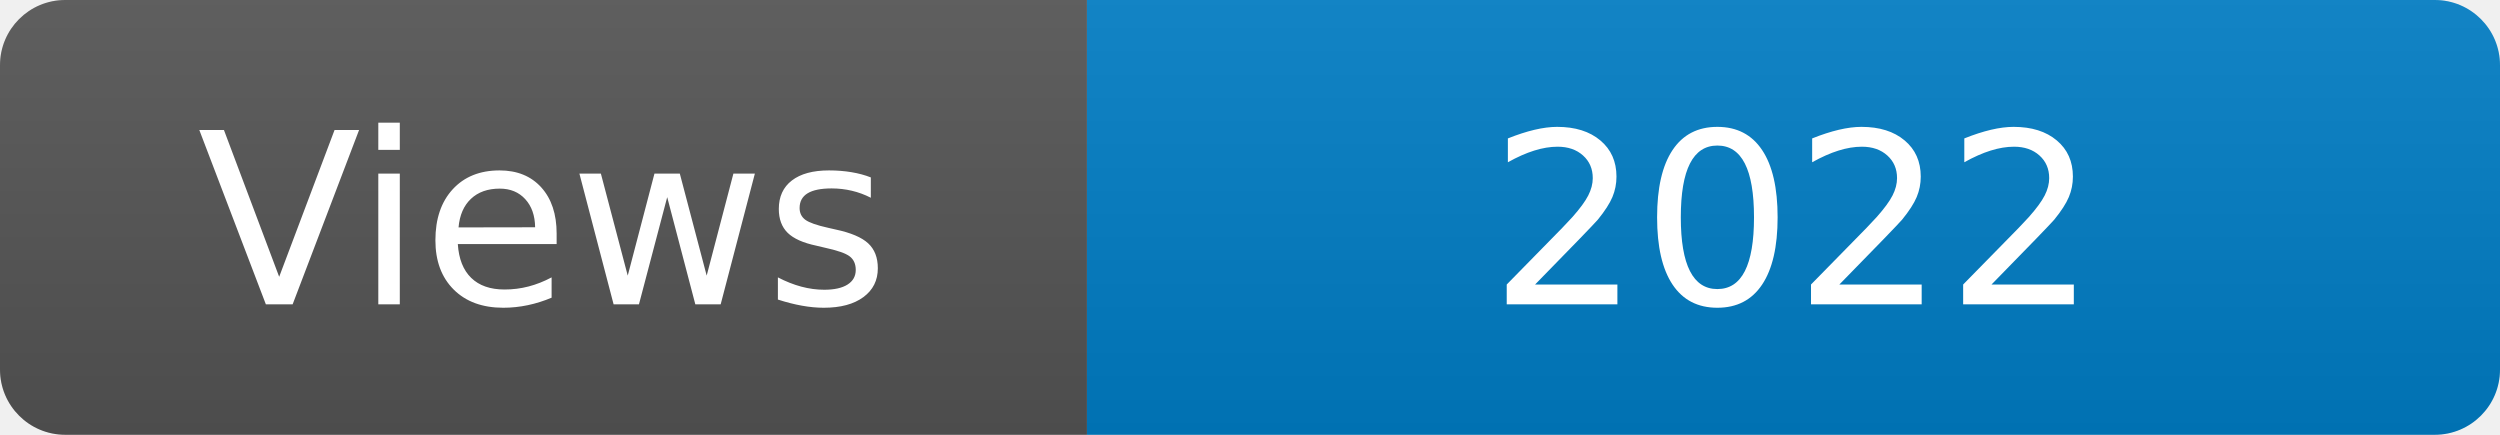
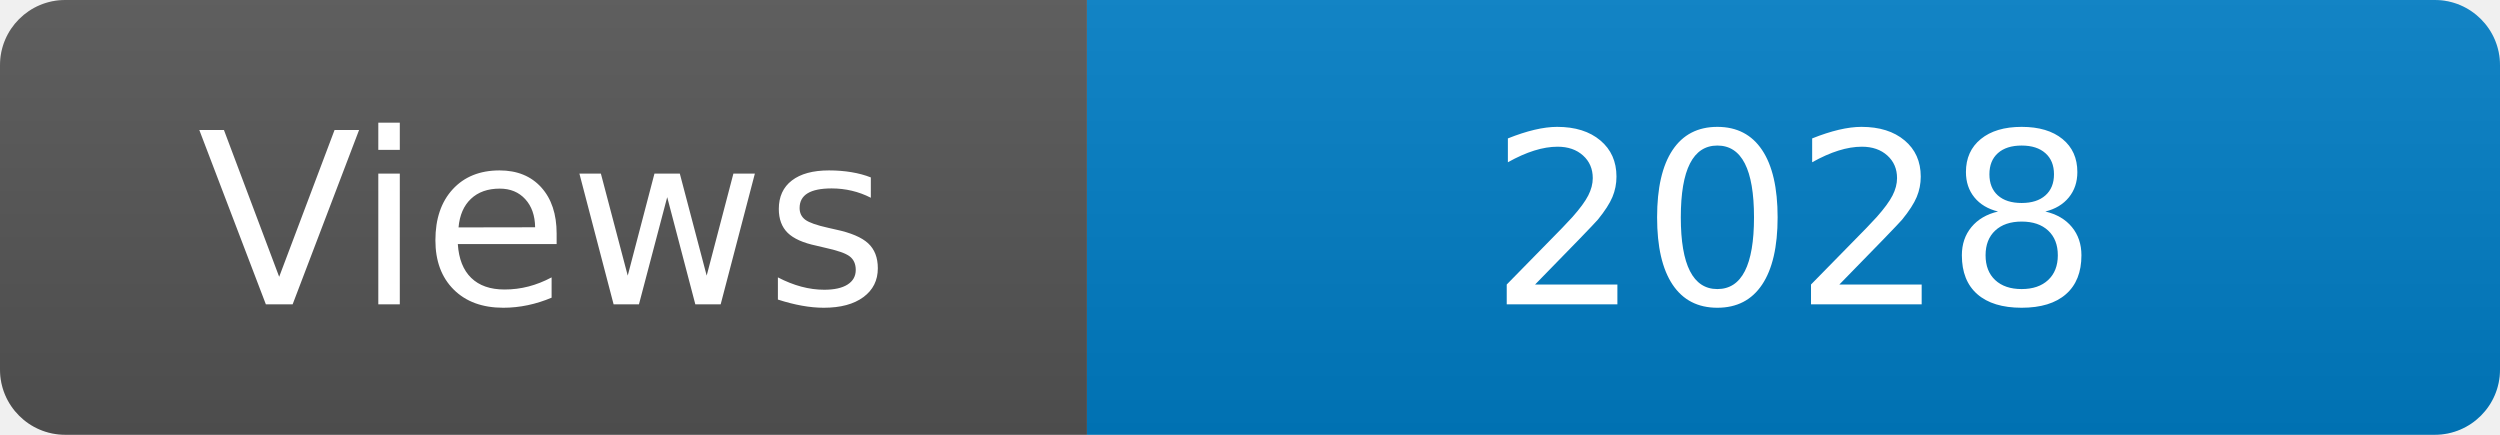
<svg xmlns="http://www.w3.org/2000/svg" width="115" height="20" role="img" aria-label="Maintained?: yes">
  <linearGradient id="s" x2="0" y2="100%">
    <stop offset="0" stop-color="#bbb" stop-opacity=".1" />
    <stop offset="1" stop-opacity=".1" />
  </linearGradient>
  <clipPath id="r">
    <rect width="115" height="20" rx="3" fill="#fff" />
  </clipPath>
  <g clip-path="url(#r)">
    <rect width="50" height="20" fill="#555" />
    <rect x="50" width="160" height="20" fill="#007ec6" />
    <rect width="115" height="20" fill="url(#s)" />
  </g>
  <g fill="#fff" text-anchor="middle" font-family="Verdana,Geneva,DejaVu Sans,sans-serif" font-size="110">
    <text x="250" y="140" transform="scale(.1)" fill="#fff">Views</text>
-     <text x="825" y="140" transform="scale(.1)" fill="#fff">2022</text>
+     <text x="825" y="140" transform="scale(.1)" fill="#fff">2028</text>
  </g>
</svg>
